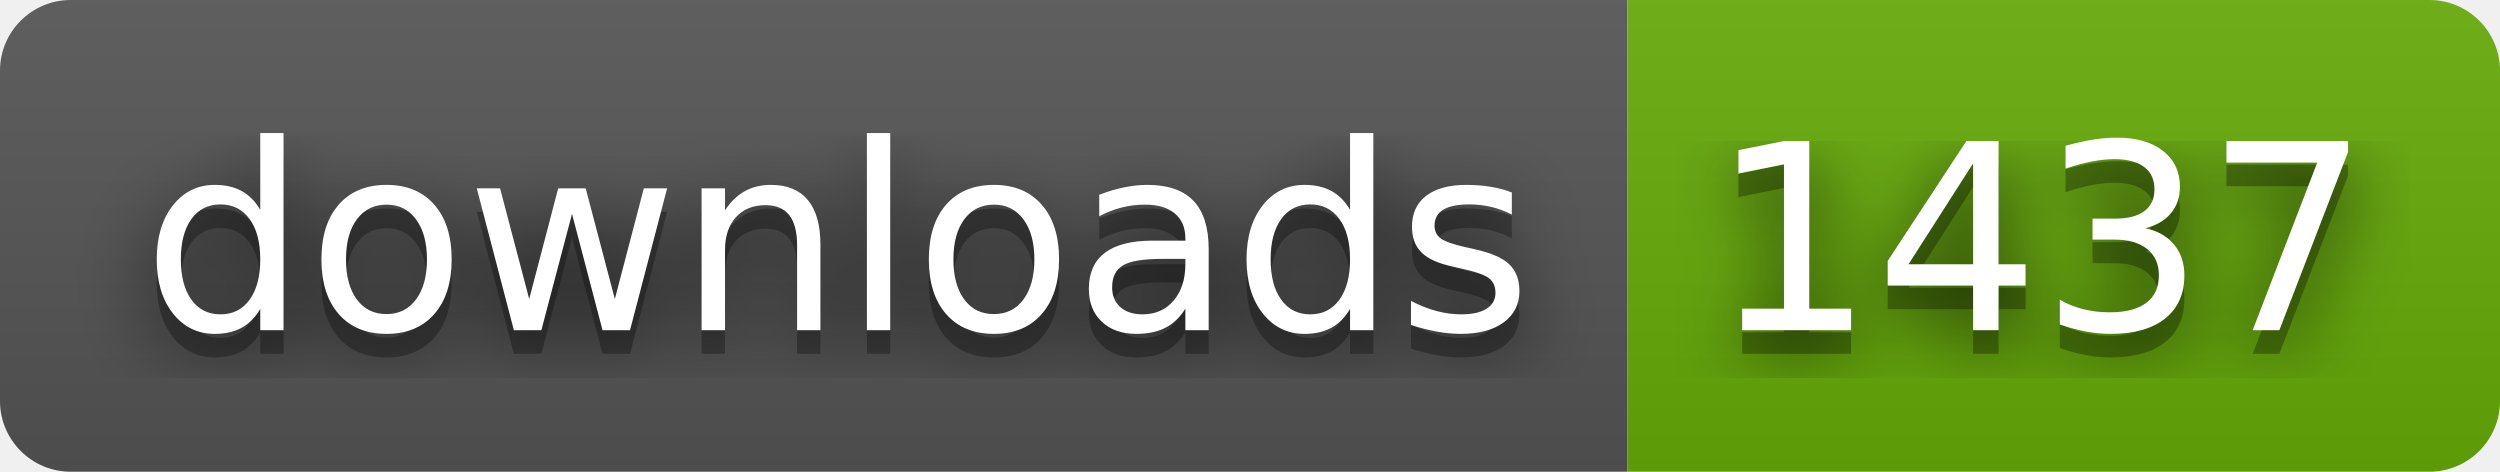
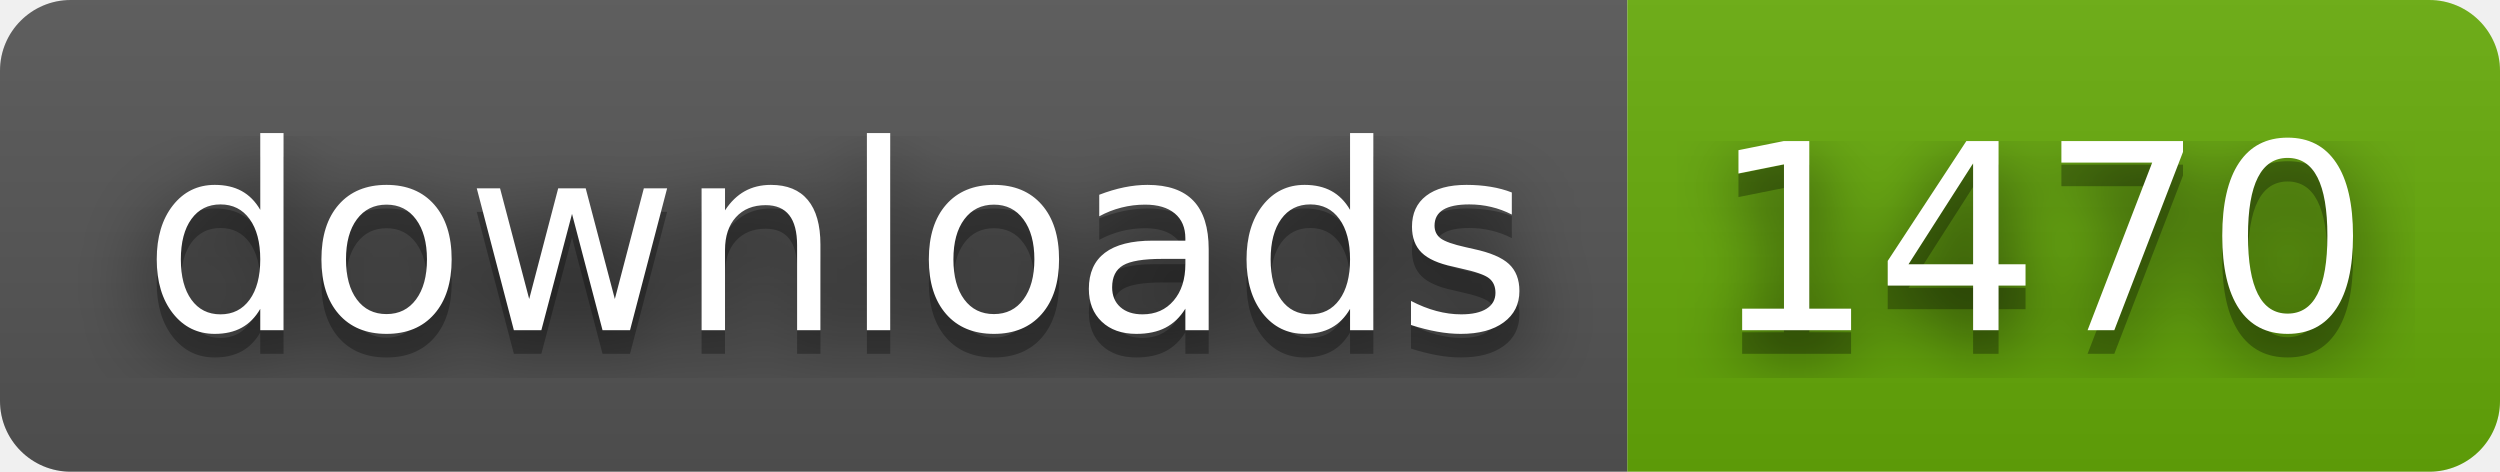
- <svg xmlns="http://www.w3.org/2000/svg" width="106" height="20" role="img" aria-label="downloads: 1437">
+ <svg xmlns="http://www.w3.org/2000/svg" width="106" height="20" role="img" aria-label="downloads: 1470">
  <filter id="blur">
    <feGaussianBlur in="SourceGraphic" stdDeviation="16" />
  </filter>
  <linearGradient id="s" x2="0" y2="100%">
    <stop offset="0" stop-color="#bbb" stop-opacity=".1" />
    <stop offset="1" stop-opacity=".1" />
  </linearGradient>
  <clipPath id="r">
    <rect width="106" height="20" rx="3" fill="#fff" />
  </clipPath>
  <g clip-path="url(#r)">
    <rect width="69" height="20" fill="#555" />
    <rect x="69" width="37" height="20" fill="#67ac09" />
    <rect width="106" height="20" fill="url(#s)" />
  </g>
  <g fill="#fff" text-anchor="middle" font-family="Verdana,Geneva,DejaVu Sans,sans-serif" text-rendering="geometricPrecision" font-size="110">
    <text aria-hidden="true" x="355" y="150" fill="#010101" fill-opacity=".80" filter="url(#blur)" transform="scale(.1)" textLength="590">downloads</text>
    <text aria-hidden="true" x="355" y="150" fill="#010101" fill-opacity=".3" transform="scale(.1)" textLength="590">downloads</text>
    <text x="355" y="140" transform="scale(.1)" fill="#fff" textLength="590">downloads</text>
-     <text aria-hidden="true" x="865" y="150" fill="#010101" fill-opacity=".80" filter="url(#blur)" transform="scale(.1)" textLength="270">1437</text>
-     <text aria-hidden="true" x="865" y="150" fill="#010101" fill-opacity=".3" transform="scale(.1)" textLength="270">1437</text>
-     <text x="865" y="140" transform="scale(.1)" fill="#fff" textLength="270">1437</text>
+     <text aria-hidden="true" x="865" y="150" fill="#010101" fill-opacity=".80" filter="url(#blur)" transform="scale(.1)" textLength="270">1470</text>
+     <text aria-hidden="true" x="865" y="150" fill="#010101" fill-opacity=".3" transform="scale(.1)" textLength="270">1470</text>
+     <text x="865" y="140" transform="scale(.1)" fill="#fff" textLength="270">1470</text>
  </g>
</svg>
